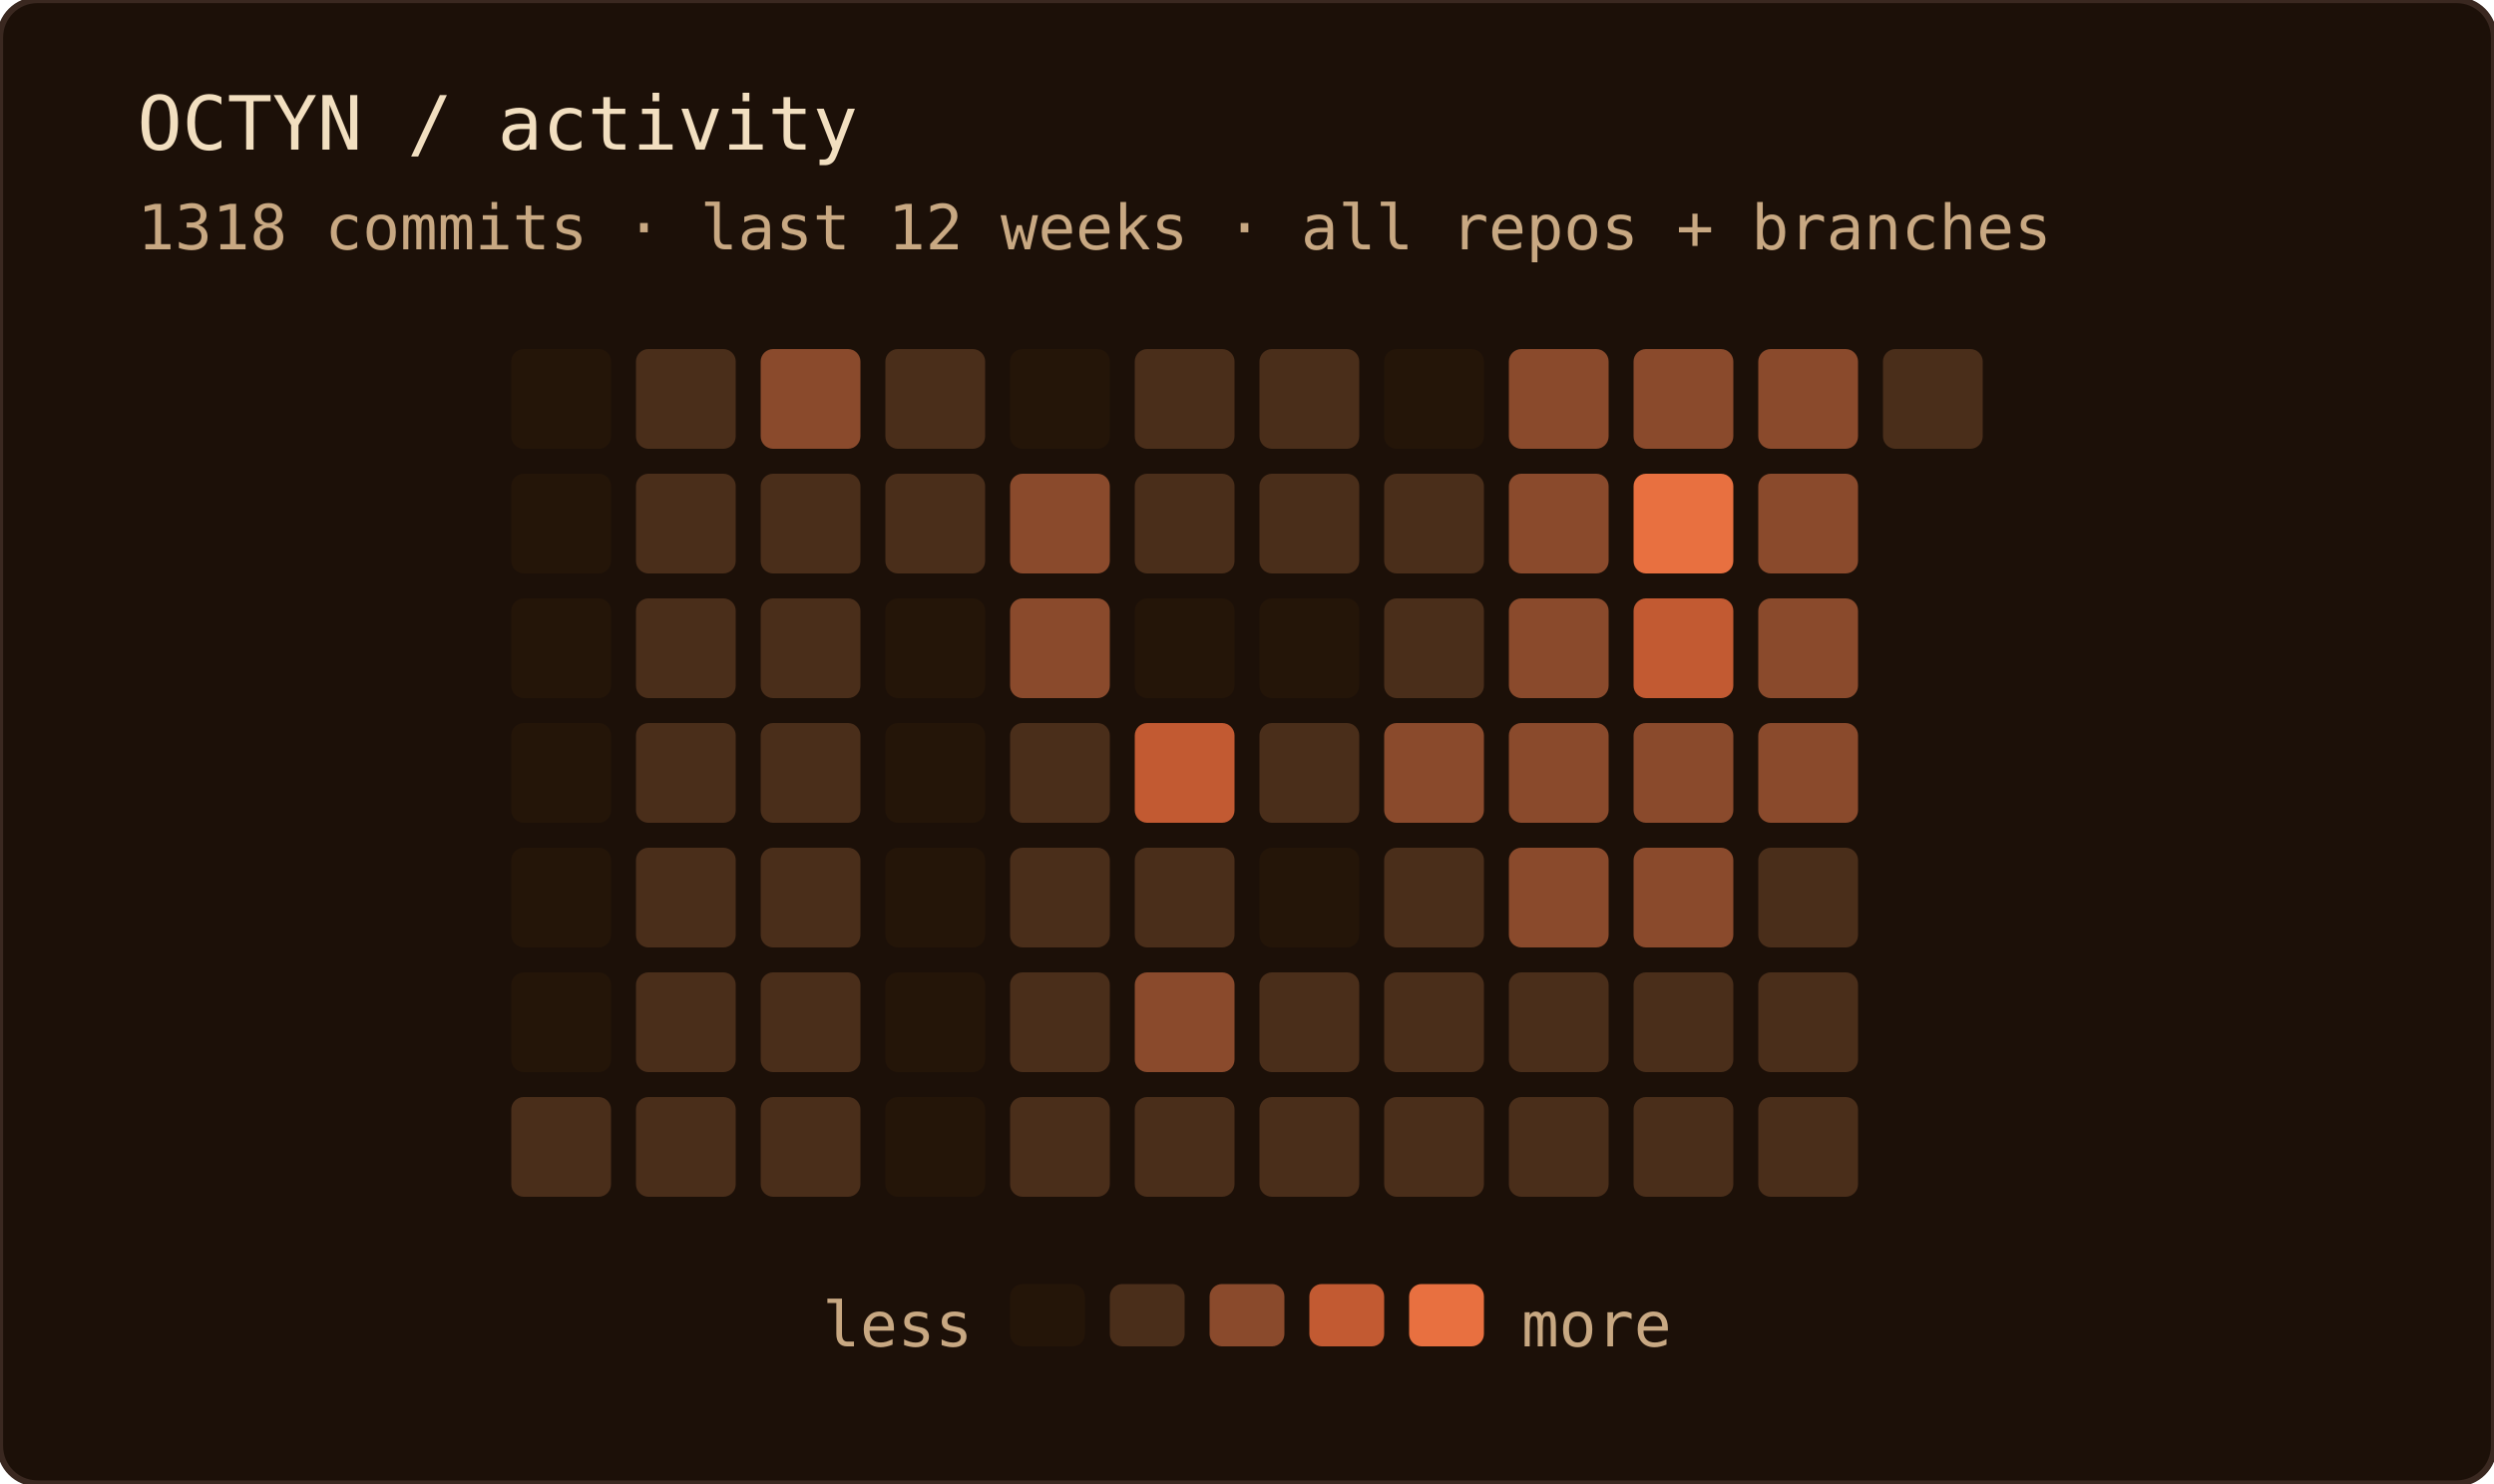
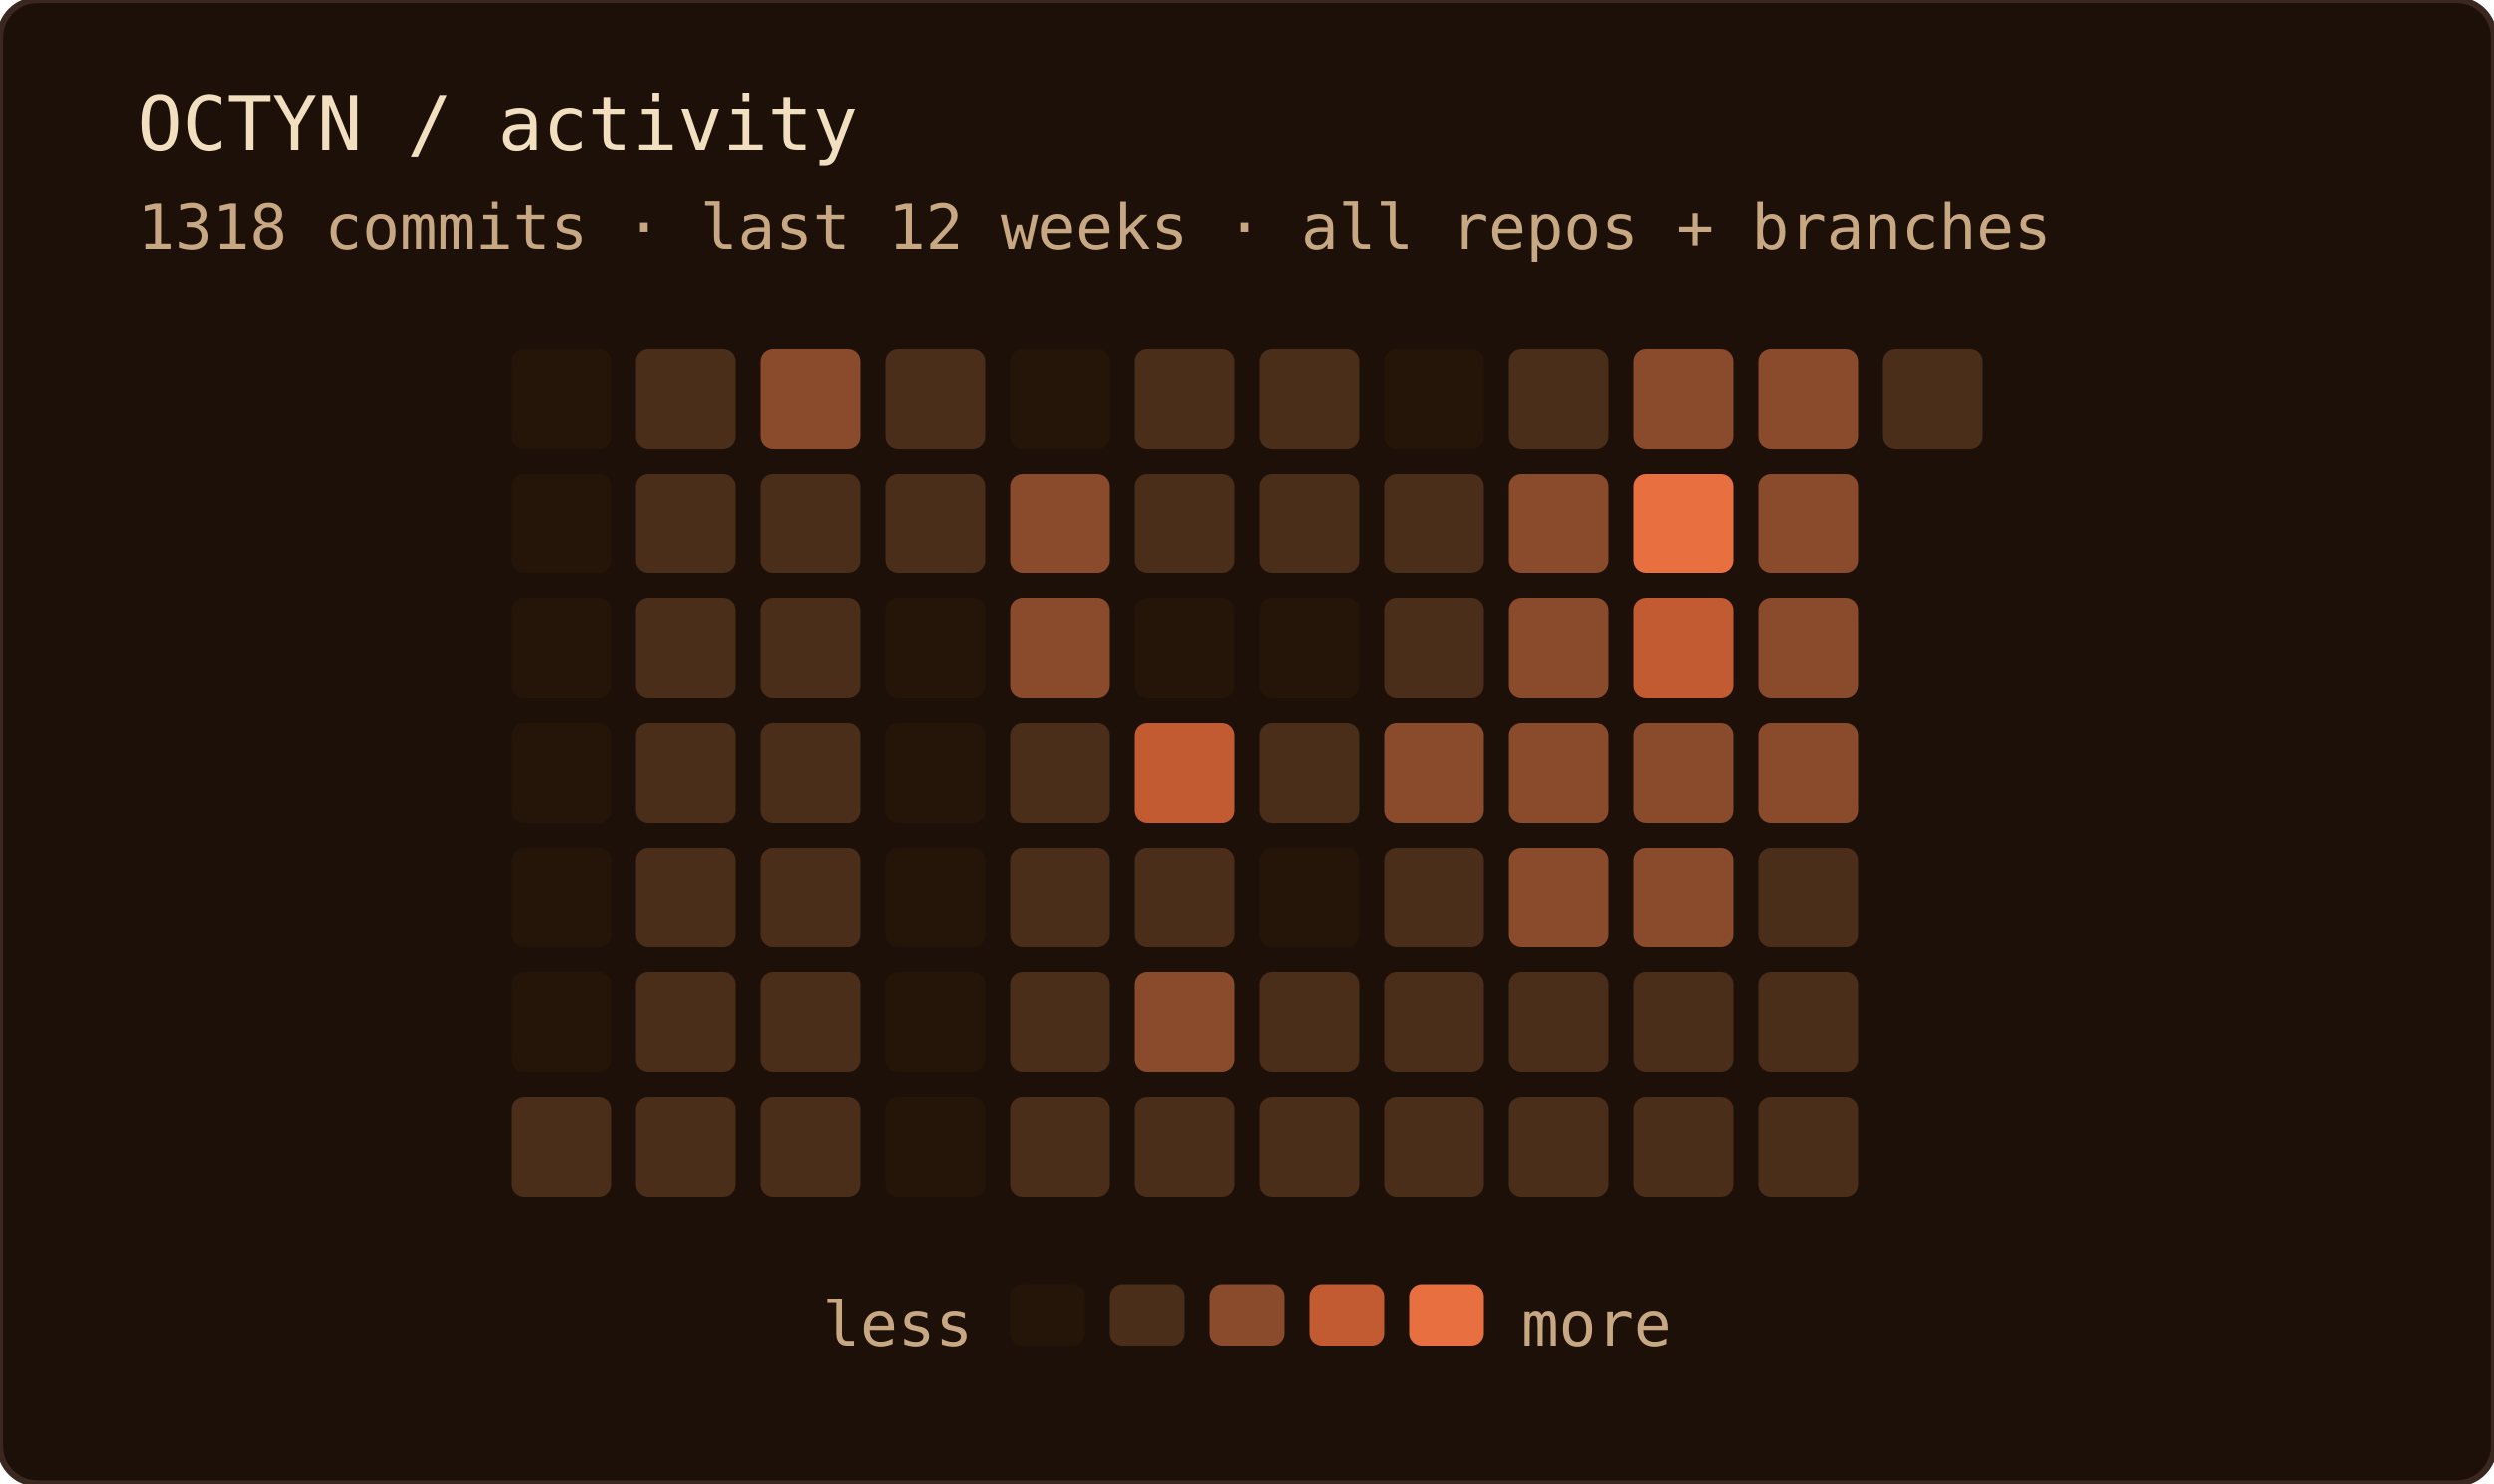
<svg xmlns="http://www.w3.org/2000/svg" width="400" height="238" role="img" aria-label="OCTYN commit activity — last 12 weeks · all repos + branches">
  <rect width="100%" height="100%" rx="6" fill="#1c1008" />
  <rect width="100%" height="100%" rx="6" fill="none" stroke="#3a2820" stroke-width="1" />
  <text x="22" y="24" font-family="'JetBrains Mono', 'Fira Code', ui-monospace, SFMono-Regular, Menlo, monospace" font-size="12" fill="#f2dfc0">OCTYN / activity</text>
  <text x="22" y="40" font-family="'JetBrains Mono', 'Fira Code', ui-monospace, SFMono-Regular, Menlo, monospace" font-size="10" fill="#c8a882">1318 commits · last 12 weeks · all repos + branches</text>
  <rect x="82" y="56" width="16" height="16" rx="2" fill="#241508" />
  <rect x="82" y="76" width="16" height="16" rx="2" fill="#241508" />
  <rect x="82" y="96" width="16" height="16" rx="2" fill="#241508" />
  <rect x="82" y="116" width="16" height="16" rx="2" fill="#241508" />
  <rect x="82" y="136" width="16" height="16" rx="2" fill="#241508" />
  <rect x="82" y="156" width="16" height="16" rx="2" fill="#241508" />
  <rect x="82" y="176" width="16" height="16" rx="2" fill="#4a2e1a" />
  <rect x="102" y="56" width="16" height="16" rx="2" fill="#4a2e1a" />
  <rect x="102" y="76" width="16" height="16" rx="2" fill="#4a2e1a" />
  <rect x="102" y="96" width="16" height="16" rx="2" fill="#4a2e1a" />
  <rect x="102" y="116" width="16" height="16" rx="2" fill="#4a2e1a" />
  <rect x="102" y="136" width="16" height="16" rx="2" fill="#4a2e1a" />
  <rect x="102" y="156" width="16" height="16" rx="2" fill="#4a2e1a" />
  <rect x="102" y="176" width="16" height="16" rx="2" fill="#4a2e1a" />
  <rect x="122" y="56" width="16" height="16" rx="2" fill="#8a4a2c" />
  <rect x="122" y="76" width="16" height="16" rx="2" fill="#4a2e1a" />
  <rect x="122" y="96" width="16" height="16" rx="2" fill="#4a2e1a" />
  <rect x="122" y="116" width="16" height="16" rx="2" fill="#4a2e1a" />
  <rect x="122" y="136" width="16" height="16" rx="2" fill="#4a2e1a" />
  <rect x="122" y="156" width="16" height="16" rx="2" fill="#4a2e1a" />
  <rect x="122" y="176" width="16" height="16" rx="2" fill="#4a2e1a" />
  <rect x="142" y="56" width="16" height="16" rx="2" fill="#4a2e1a" />
  <rect x="142" y="76" width="16" height="16" rx="2" fill="#4a2e1a" />
  <rect x="142" y="96" width="16" height="16" rx="2" fill="#241508" />
  <rect x="142" y="116" width="16" height="16" rx="2" fill="#241508" />
  <rect x="142" y="136" width="16" height="16" rx="2" fill="#241508" />
  <rect x="142" y="156" width="16" height="16" rx="2" fill="#241508" />
  <rect x="142" y="176" width="16" height="16" rx="2" fill="#241508" />
  <rect x="162" y="56" width="16" height="16" rx="2" fill="#241508" />
  <rect x="162" y="76" width="16" height="16" rx="2" fill="#8a4a2c" />
  <rect x="162" y="96" width="16" height="16" rx="2" fill="#8a4a2c" />
  <rect x="162" y="116" width="16" height="16" rx="2" fill="#4a2e1a" />
  <rect x="162" y="136" width="16" height="16" rx="2" fill="#4a2e1a" />
  <rect x="162" y="156" width="16" height="16" rx="2" fill="#4a2e1a" />
  <rect x="162" y="176" width="16" height="16" rx="2" fill="#4a2e1a" />
  <rect x="182" y="56" width="16" height="16" rx="2" fill="#4a2e1a" />
  <rect x="182" y="76" width="16" height="16" rx="2" fill="#4a2e1a" />
  <rect x="182" y="96" width="16" height="16" rx="2" fill="#241508" />
  <rect x="182" y="116" width="16" height="16" rx="2" fill="#c25a32" />
  <rect x="182" y="136" width="16" height="16" rx="2" fill="#4a2e1a" />
  <rect x="182" y="156" width="16" height="16" rx="2" fill="#8a4a2c" />
  <rect x="182" y="176" width="16" height="16" rx="2" fill="#4a2e1a" />
  <rect x="202" y="56" width="16" height="16" rx="2" fill="#4a2e1a" />
  <rect x="202" y="76" width="16" height="16" rx="2" fill="#4a2e1a" />
  <rect x="202" y="96" width="16" height="16" rx="2" fill="#241508" />
  <rect x="202" y="116" width="16" height="16" rx="2" fill="#4a2e1a" />
  <rect x="202" y="136" width="16" height="16" rx="2" fill="#241508" />
  <rect x="202" y="156" width="16" height="16" rx="2" fill="#4a2e1a" />
  <rect x="202" y="176" width="16" height="16" rx="2" fill="#4a2e1a" />
  <rect x="222" y="56" width="16" height="16" rx="2" fill="#241508" />
  <rect x="222" y="76" width="16" height="16" rx="2" fill="#4a2e1a" />
  <rect x="222" y="96" width="16" height="16" rx="2" fill="#4a2e1a" />
  <rect x="222" y="116" width="16" height="16" rx="2" fill="#8a4a2c" />
  <rect x="222" y="136" width="16" height="16" rx="2" fill="#4a2e1a" />
  <rect x="222" y="156" width="16" height="16" rx="2" fill="#4a2e1a" />
  <rect x="222" y="176" width="16" height="16" rx="2" fill="#4a2e1a" />
-   <rect x="242" y="56" width="16" height="16" rx="2" fill="#8a4a2c" />
+   <rect x="242" y="56" width="16" height="16" rx="2" fill="#4a2e1a" />
  <rect x="242" y="76" width="16" height="16" rx="2" fill="#8a4a2c" />
  <rect x="242" y="96" width="16" height="16" rx="2" fill="#8a4a2c" />
  <rect x="242" y="116" width="16" height="16" rx="2" fill="#8a4a2c" />
  <rect x="242" y="136" width="16" height="16" rx="2" fill="#8a4a2c" />
  <rect x="242" y="156" width="16" height="16" rx="2" fill="#4a2e1a" />
  <rect x="242" y="176" width="16" height="16" rx="2" fill="#4a2e1a" />
  <rect x="262" y="56" width="16" height="16" rx="2" fill="#8a4a2c" />
  <rect x="262" y="76" width="16" height="16" rx="2" fill="#e87040" />
  <rect x="262" y="96" width="16" height="16" rx="2" fill="#c25a32" />
  <rect x="262" y="116" width="16" height="16" rx="2" fill="#8a4a2c" />
  <rect x="262" y="136" width="16" height="16" rx="2" fill="#8a4a2c" />
  <rect x="262" y="156" width="16" height="16" rx="2" fill="#4a2e1a" />
  <rect x="262" y="176" width="16" height="16" rx="2" fill="#4a2e1a" />
  <rect x="282" y="56" width="16" height="16" rx="2" fill="#8a4a2c" />
  <rect x="282" y="76" width="16" height="16" rx="2" fill="#8a4a2c" />
  <rect x="282" y="96" width="16" height="16" rx="2" fill="#8a4a2c" />
  <rect x="282" y="116" width="16" height="16" rx="2" fill="#8a4a2c" />
  <rect x="282" y="136" width="16" height="16" rx="2" fill="#4a2e1a" />
  <rect x="282" y="156" width="16" height="16" rx="2" fill="#4a2e1a" />
  <rect x="282" y="176" width="16" height="16" rx="2" fill="#4a2e1a" />
  <rect x="302" y="56" width="16" height="16" rx="2" fill="#4a2e1a" />
  <text x="156" y="216" text-anchor="end" font-family="'JetBrains Mono', 'Fira Code', ui-monospace, SFMono-Regular, Menlo, monospace" font-size="10" fill="#c8a882">less</text>
  <rect x="162" y="206" width="12" height="10" rx="2" fill="#241508" />
  <rect x="178" y="206" width="12" height="10" rx="2" fill="#4a2e1a" />
  <rect x="194" y="206" width="12" height="10" rx="2" fill="#8a4a2c" />
  <rect x="210" y="206" width="12" height="10" rx="2" fill="#c25a32" />
  <rect x="226" y="206" width="12" height="10" rx="2" fill="#e87040" />
  <text x="244" y="216" font-family="'JetBrains Mono', 'Fira Code', ui-monospace, SFMono-Regular, Menlo, monospace" font-size="10" fill="#c8a882">more</text>
</svg>
